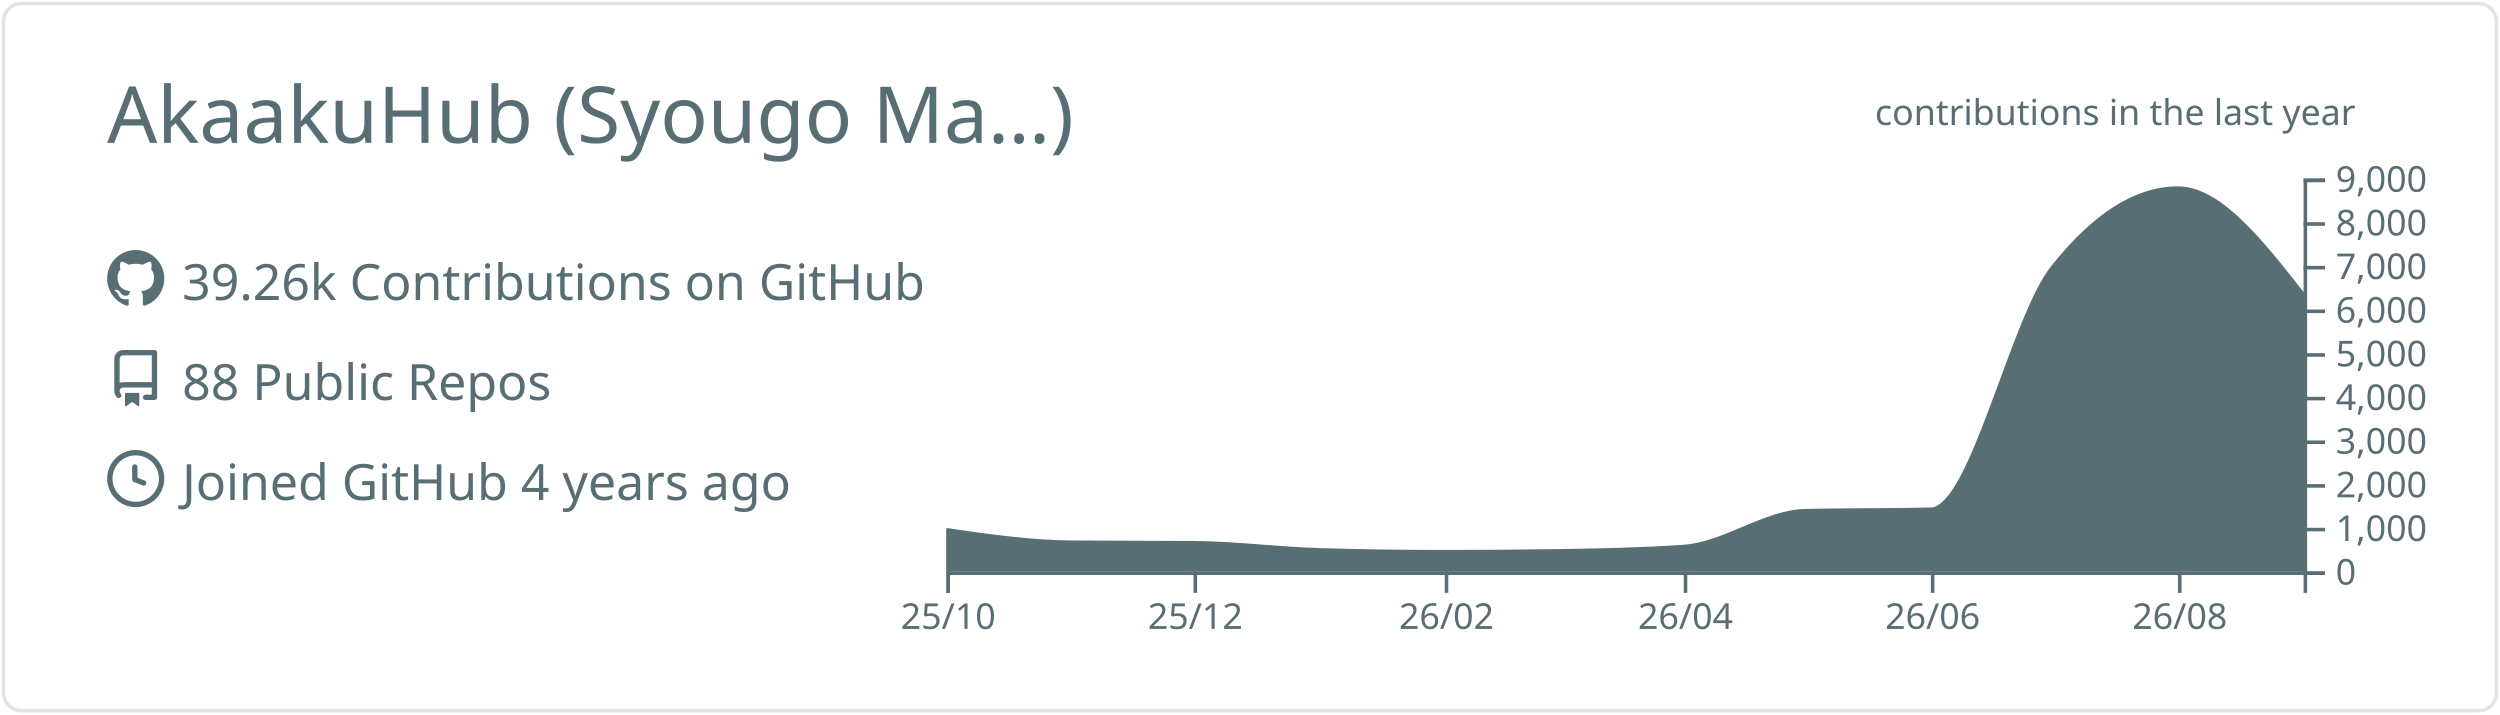
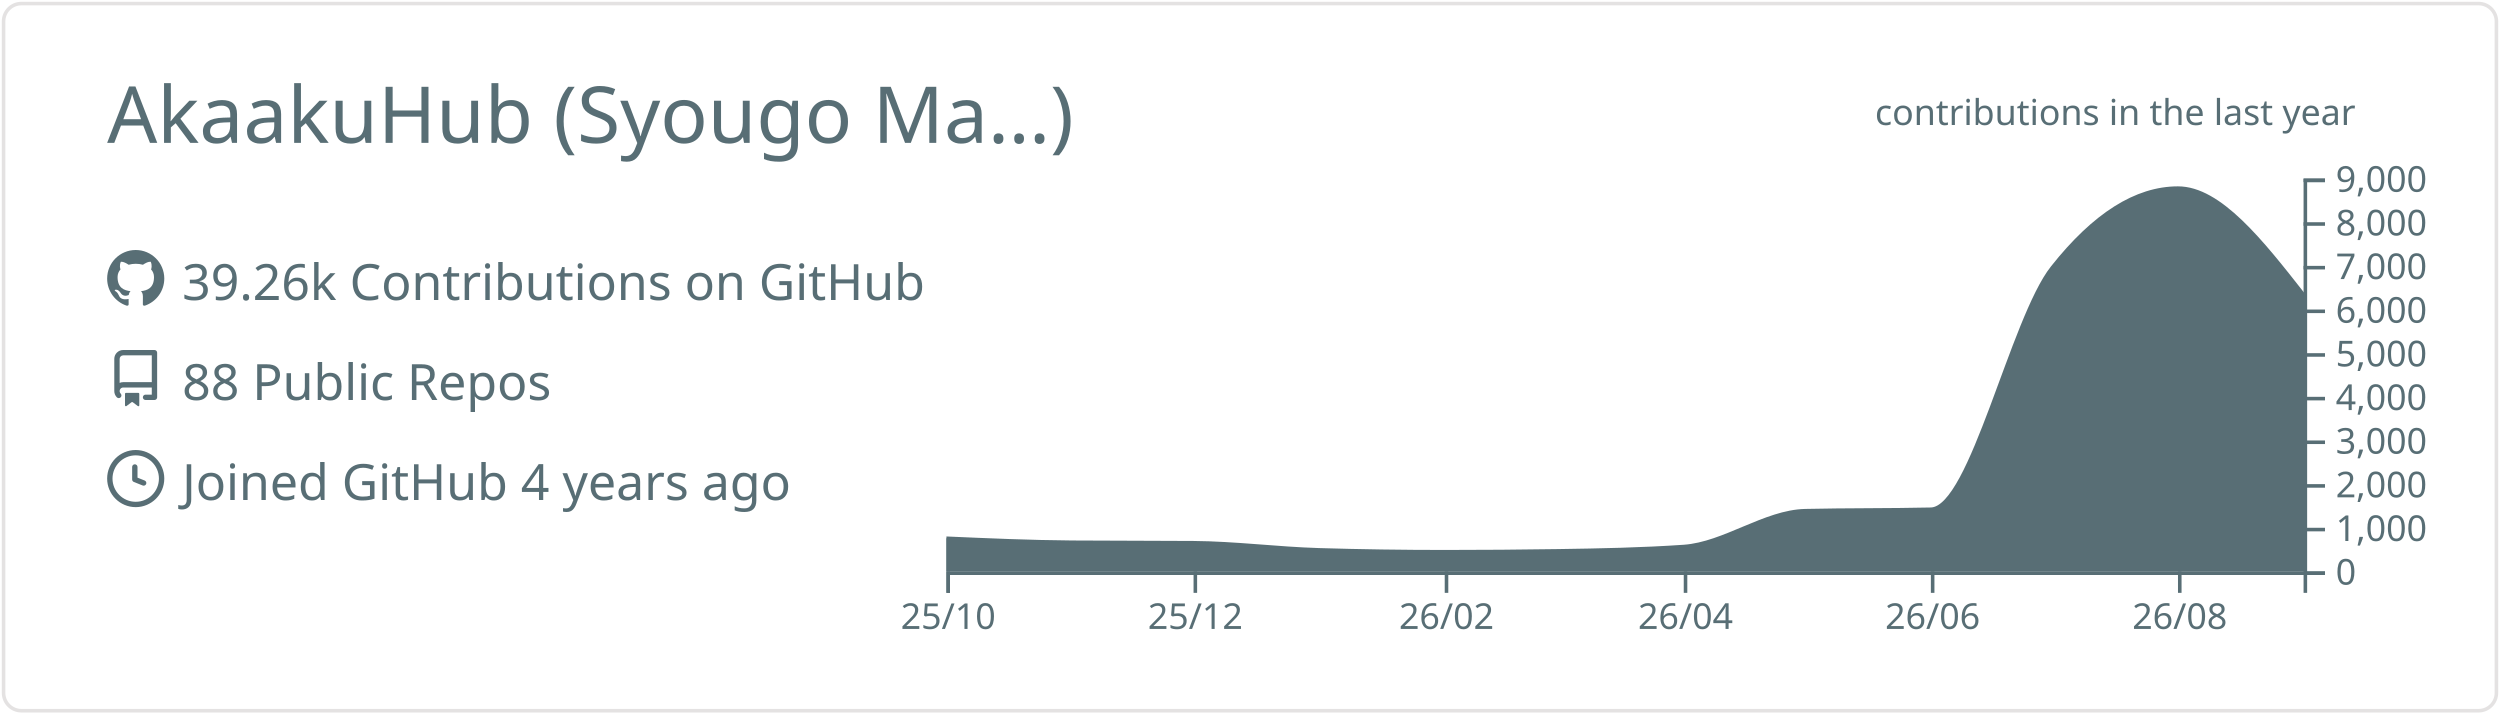
<svg xmlns="http://www.w3.org/2000/svg" width="700" height="200" viewBox="0 0 700 200">
  <style>* {
          font-family: 'Segoe UI', Ubuntu, "Helvetica Neue", Sans-Serif
        }</style>
  <g class="gpsc-root">
    <rect x="1" y="1" rx="5" ry="5" height="99%" width="99.714%" stroke="#e4e2e2" stroke-width="1" fill="#ffffff00" stroke-opacity="1" />
    <text x="30" y="40" class="gpsc-item" style="--gpsc-i: 0; font-size: 22px; fill: #586e75;">AkaakuHub (Syougo Ma…)</text>
    <g transform="translate(0,40)">
      <g transform="translate(30,30)">
        <g class="gpsc-item" style="--gpsc-i: 0;">
          <g transform="translate(0,0)" width="14" height="14" fill="#586e75">
            <path fill-rule="evenodd" d="M8 0C3.58 0 0 3.58 0 8c0 3.54 2.29 6.53 5.47 7.59.4.07.55-.17.55-.38 0-.19-.01-.82-.01-1.49-2.01.37-2.53-.49-2.69-.94-.09-.23-.48-.94-.82-1.13-.28-.15-.68-.52-.01-.53.63-.01 1.08.58 1.23.82.72 1.21 1.87.87 2.33.66.07-.52.28-.87.51-1.07-1.78-.2-3.64-.89-3.64-3.95 0-.87.31-1.59.82-2.15-.08-.2-.36-1.02.08-2.12 0 0 .67-.21 2.2.82.64-.18 1.32-.27 2-.27.68 0 1.36.09 2 .27 1.53-1.04 2.2-.82 2.2-.82.44 1.1.16 1.92.08 2.12.51.56.82 1.27.82 2.15 0 3.07-1.87 3.75-3.65 3.95.29.25.54.73.54 1.48 0 1.07-.01 1.93-.01 2.2 0 .21.15.46.55.38A8.013 8.013 0 0016 8c0-4.42-3.58-8-8-8z" />
          </g>
        </g>
        <g class="gpsc-item" style="--gpsc-i: 1;">
          <g transform="translate(0,28)" width="14" height="14" fill="#586e75">
            <path fill-rule="evenodd" d="M2 2.5A2.5 2.5 0 014.5 0h8.75a.75.75 0 01.75.75v12.5a.75.75 0 01-.75.75h-2.5a.75.75 0 110-1.5h1.75v-2h-8a1 1 0 00-.714 1.7.75.75 0 01-1.072 1.05A2.495 2.495 0 012 11.5v-9zm10.5-1V9h-8c-.356 0-.694.074-1 .208V2.5a1 1 0 011-1h8zM5 12.25v3.25a.25.25 0 00.4.2l1.45-1.087a.25.25 0 01.3 0L8.6 15.7a.25.25 0 00.4-.2v-3.25a.25.25 0 00-.25-.25h-3.5a.25.25 0 00-.25.25z" />
          </g>
        </g>
        <g class="gpsc-item" style="--gpsc-i: 2;">
          <g transform="translate(0,56)" width="14" height="14" fill="#586e75">
            <path fill-rule="evenodd" d="M1.5 8a6.5 6.5 0 1113 0 6.5 6.5 0 01-13 0zM8 0a8 8 0 100 16A8 8 0 008 0zm.5 4.75a.75.75 0 00-1.5 0v3.5a.75.75 0 00.471.696l2.5 1a.75.75 0 00.557-1.392L8.5 7.742V4.75z" />
          </g>
        </g>
        <text x="21" y="14" class="gpsc-item" style="--gpsc-i: 0; fill: #586e75; font-size: 14px;">39.26k Contributions on GitHub</text>
        <text x="21" y="42" class="gpsc-item" style="--gpsc-i: 1; fill: #586e75; font-size: 14px;">88 Public Repos</text>
        <text x="21" y="70" class="gpsc-item" style="--gpsc-i: 2; fill: #586e75; font-size: 14px;">Joined GitHub 4 years ago</text>
      </g>
      <g color="#586e75" transform="translate(295,10)">
        <clipPath id="gpsc-reveal-clip">
          <rect class="gpsc-reveal" x="-30" y="0" width="410" height="110" style="--gpsc-w: 410px; --gpsc-i: 3;" />
        </clipPath>
        <g clip-path="url(#gpsc-reveal-clip)" class="gpsc-chart" style="--gpsc-i: 3;">
-           <path transform="translate(-30,0)" stroke="#586e75" fill="#586e75" opacity="1" d="M0,98.352C11.721,100.048,23.443,101.743,35.164,101.836C46.507,101.925,57.851,101.88,69.194,101.97C80.915,102.063,92.637,103.612,104.358,103.962C116.08,104.313,127.801,104.488,139.522,104.488C150.109,104.488,160.697,104.406,171.284,104.243C183.005,104.063,194.726,103.84,206.448,103.033C217.791,102.253,229.134,93.259,240.478,92.999C252.199,92.73,263.92,92.864,275.642,92.596C286.985,92.335,298.328,39.232,309.672,24.897C321.393,10.083,333.114,2.677,344.836,2.677C356.557,2.677,368.279,17.618,380,32.56L380,110C368.279,110,356.557,110,344.836,110C333.114,110,321.393,110,309.672,110C298.328,110,286.985,110,275.642,110C263.92,110,252.199,110,240.478,110C229.134,110,217.791,110,206.448,110C194.726,110,183.005,110,171.284,110C160.697,110,150.109,110,139.522,110C127.801,110,116.08,110,104.358,110C92.637,110,80.915,110,69.194,110C57.851,110,46.507,110,35.164,110C23.443,110,11.721,110,0,110Z" />
+           <path transform="translate(-30,0)" stroke="#586e75" fill="#586e75" opacity="1" d="M0,100.711C11.721,101.227,23.443,101.743,35.164,101.836C46.507,101.925,57.851,101.88,69.194,101.97C80.915,102.063,92.637,103.612,104.358,103.962C116.08,104.313,127.801,104.488,139.522,104.488C150.109,104.488,160.697,104.406,171.284,104.243C183.005,104.063,194.726,103.84,206.448,103.033C217.791,102.253,229.134,93.259,240.478,92.999C252.199,92.73,263.92,92.864,275.642,92.596C286.985,92.335,298.328,39.232,309.672,24.897C321.393,10.083,333.114,2.677,344.836,2.677C356.557,2.677,368.279,17.618,380,32.56L380,110C368.279,110,356.557,110,344.836,110C333.114,110,321.393,110,309.672,110C298.328,110,286.985,110,275.642,110C263.92,110,252.199,110,240.478,110C229.134,110,217.791,110,206.448,110C194.726,110,183.005,110,171.284,110C160.697,110,150.109,110,139.522,110C127.801,110,116.08,110,104.358,110C92.637,110,80.915,110,69.194,110C57.851,110,46.507,110,35.164,110C23.443,110,11.721,110,0,110Z" />
        </g>
        <g color="#586e75" transform="translate(-30,110)" fill="none" font-size="10" font-family="sans-serif" text-anchor="middle">
          <path class="domain" stroke="currentColor" d="M0.5,6V0.5H380.5V6" />
          <g class="tick" opacity="1" transform="translate(0.5,0)">
            <line stroke="currentColor" y2="6" />
            <text fill="currentColor" y="9" dy="0.71em">25/10</text>
          </g>
          <g class="tick" opacity="1" transform="translate(69.69403,0)">
            <line stroke="currentColor" y2="6" />
            <text fill="currentColor" y="9" dy="0.71em">25/12</text>
          </g>
          <g class="tick" opacity="1" transform="translate(140.0224,0)">
            <line stroke="currentColor" y2="6" />
            <text fill="currentColor" y="9" dy="0.71em">26/02</text>
          </g>
          <g class="tick" opacity="1" transform="translate(206.9478,0)">
            <line stroke="currentColor" y2="6" />
            <text fill="currentColor" y="9" dy="0.71em">26/04</text>
          </g>
          <g class="tick" opacity="1" transform="translate(276.1418,0)">
            <line stroke="currentColor" y2="6" />
            <text fill="currentColor" y="9" dy="0.71em">26/06</text>
          </g>
          <g class="tick" opacity="1" transform="translate(345.3358,0)">
            <line stroke="currentColor" y2="6" />
            <text fill="currentColor" y="9" dy="0.71em">26/08</text>
          </g>
        </g>
        <g color="#586e75" transform="translate(350,0)" fill="none" font-size="10" font-family="sans-serif" text-anchor="start">
          <path class="domain" stroke="currentColor" d="M6,110.5H0.5V0.5H6" />
          <g class="tick" opacity="1" transform="translate(0,110.5)">
            <line stroke="currentColor" x2="6" />
            <text fill="currentColor" x="9" dy="0.32em">0</text>
          </g>
          <g class="tick" opacity="1" transform="translate(0,98.27778)">
            <line stroke="currentColor" x2="6" />
            <text fill="currentColor" x="9" dy="0.32em">1,000</text>
          </g>
          <g class="tick" opacity="1" transform="translate(0,86.05556)">
            <line stroke="currentColor" x2="6" />
            <text fill="currentColor" x="9" dy="0.32em">2,000</text>
          </g>
          <g class="tick" opacity="1" transform="translate(0,73.83333)">
            <line stroke="currentColor" x2="6" />
            <text fill="currentColor" x="9" dy="0.32em">3,000</text>
          </g>
          <g class="tick" opacity="1" transform="translate(0,61.61111)">
            <line stroke="currentColor" x2="6" />
            <text fill="currentColor" x="9" dy="0.32em">4,000</text>
          </g>
          <g class="tick" opacity="1" transform="translate(0,49.38889)">
            <line stroke="currentColor" x2="6" />
            <text fill="currentColor" x="9" dy="0.32em">5,000</text>
          </g>
          <g class="tick" opacity="1" transform="translate(0,37.16667)">
            <line stroke="currentColor" x2="6" />
            <text fill="currentColor" x="9" dy="0.32em">6,000</text>
          </g>
          <g class="tick" opacity="1" transform="translate(0,24.94444)">
            <line stroke="currentColor" x2="6" />
            <text fill="currentColor" x="9" dy="0.32em">7,000</text>
          </g>
          <g class="tick" opacity="1" transform="translate(0,12.72222)">
            <line stroke="currentColor" x2="6" />
            <text fill="currentColor" x="9" dy="0.32em">8,000</text>
          </g>
          <g class="tick" opacity="1" transform="translate(0,0.5)">
            <line stroke="currentColor" x2="6" />
            <text fill="currentColor" x="9" dy="0.32em">9,000</text>
          </g>
        </g>
        <g>
          <text y="-15" x="230" style="fill: #586e75; font-size: 10px;">contributions in the last year</text>
        </g>
      </g>
    </g>
  </g>
</svg>
